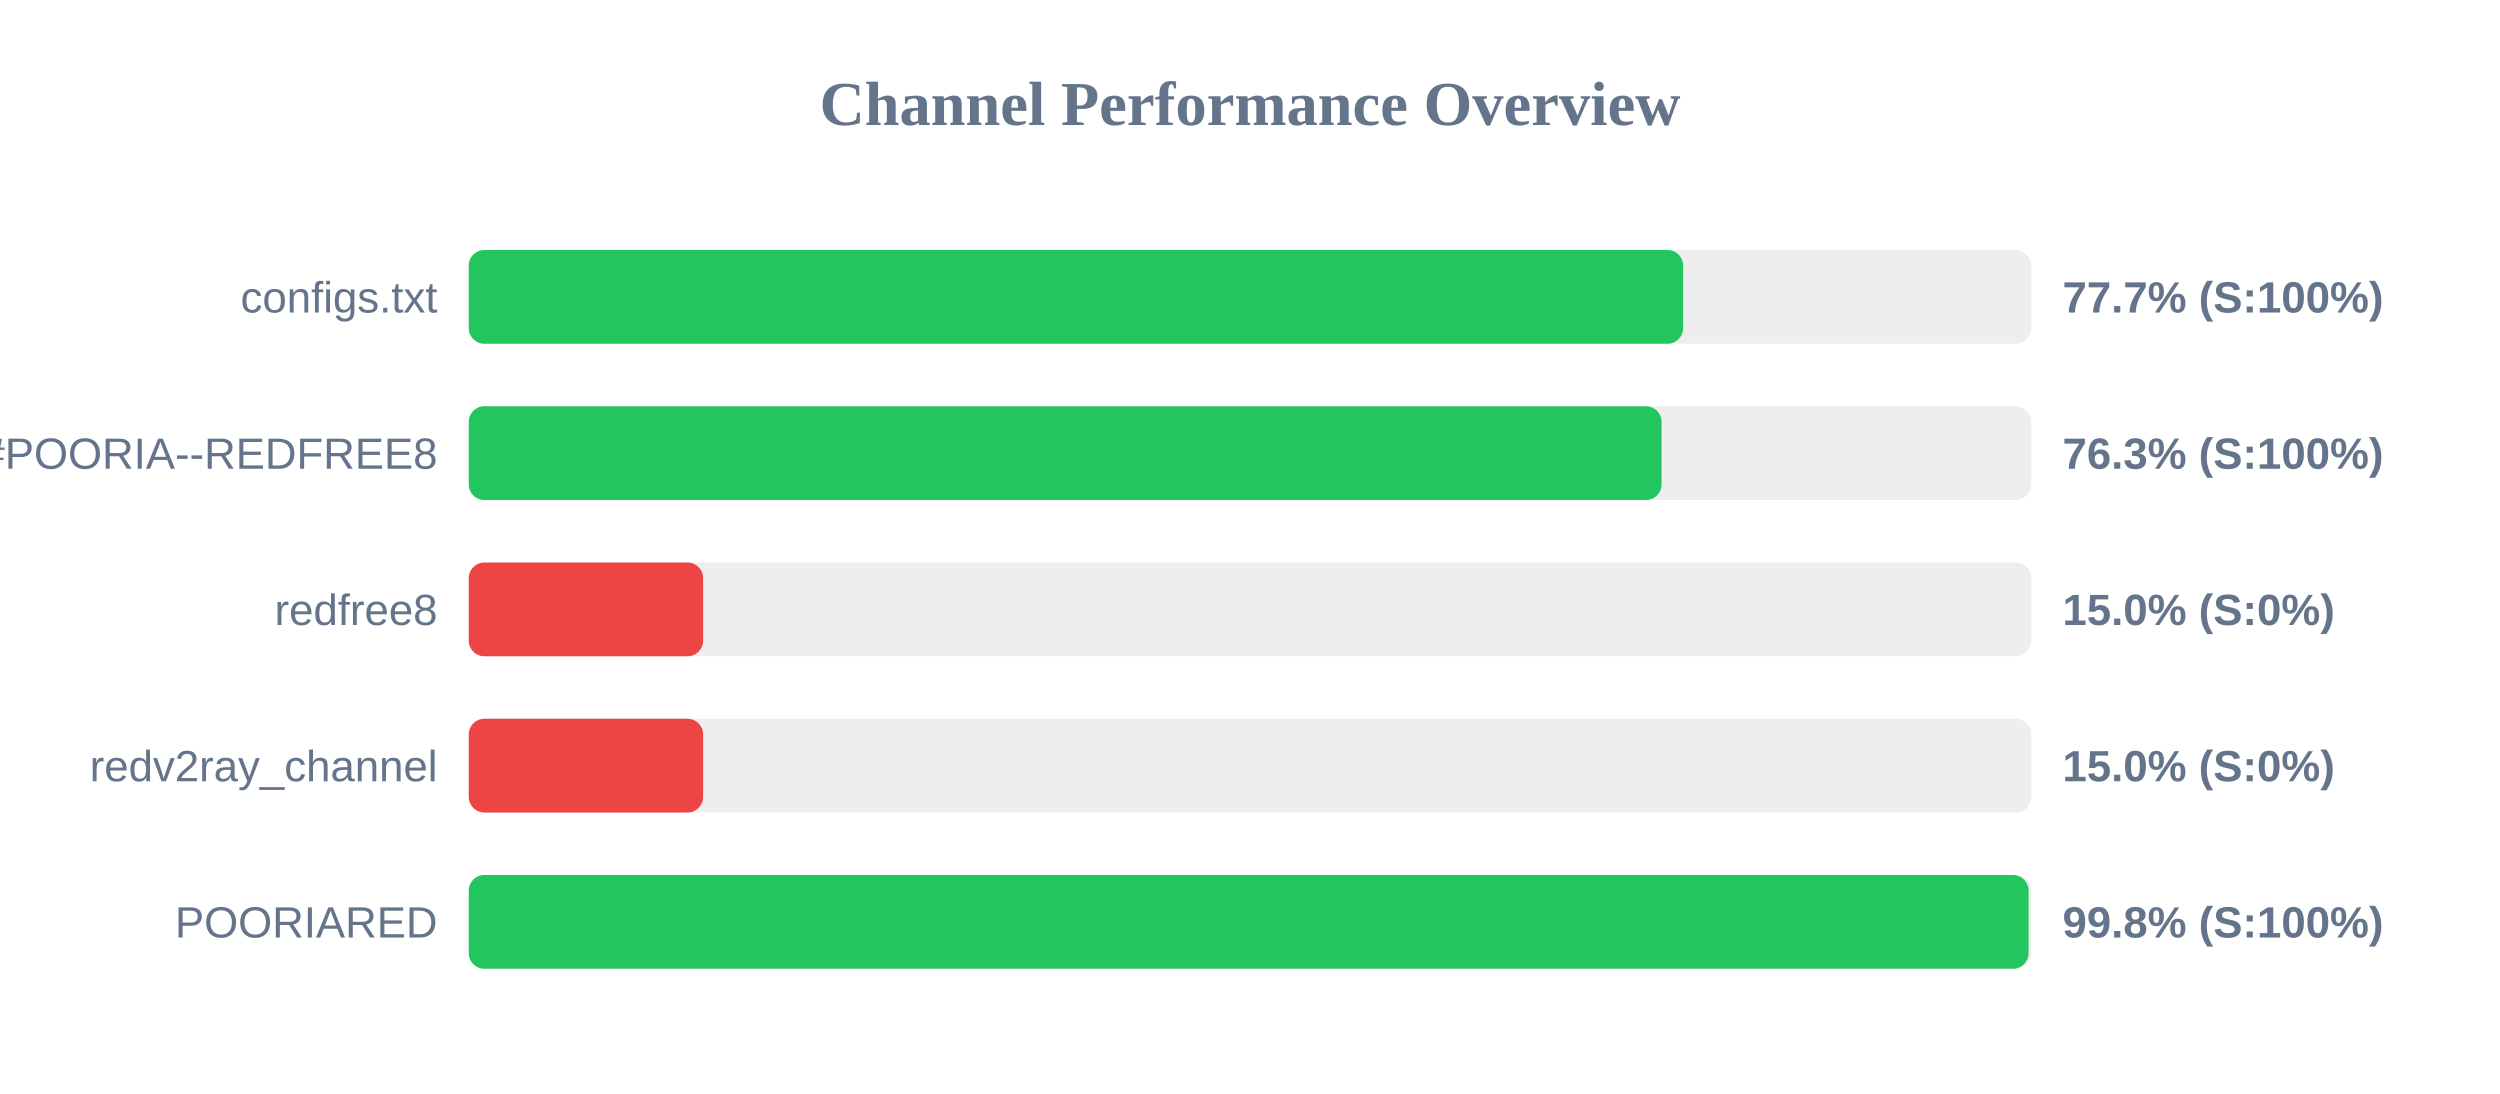
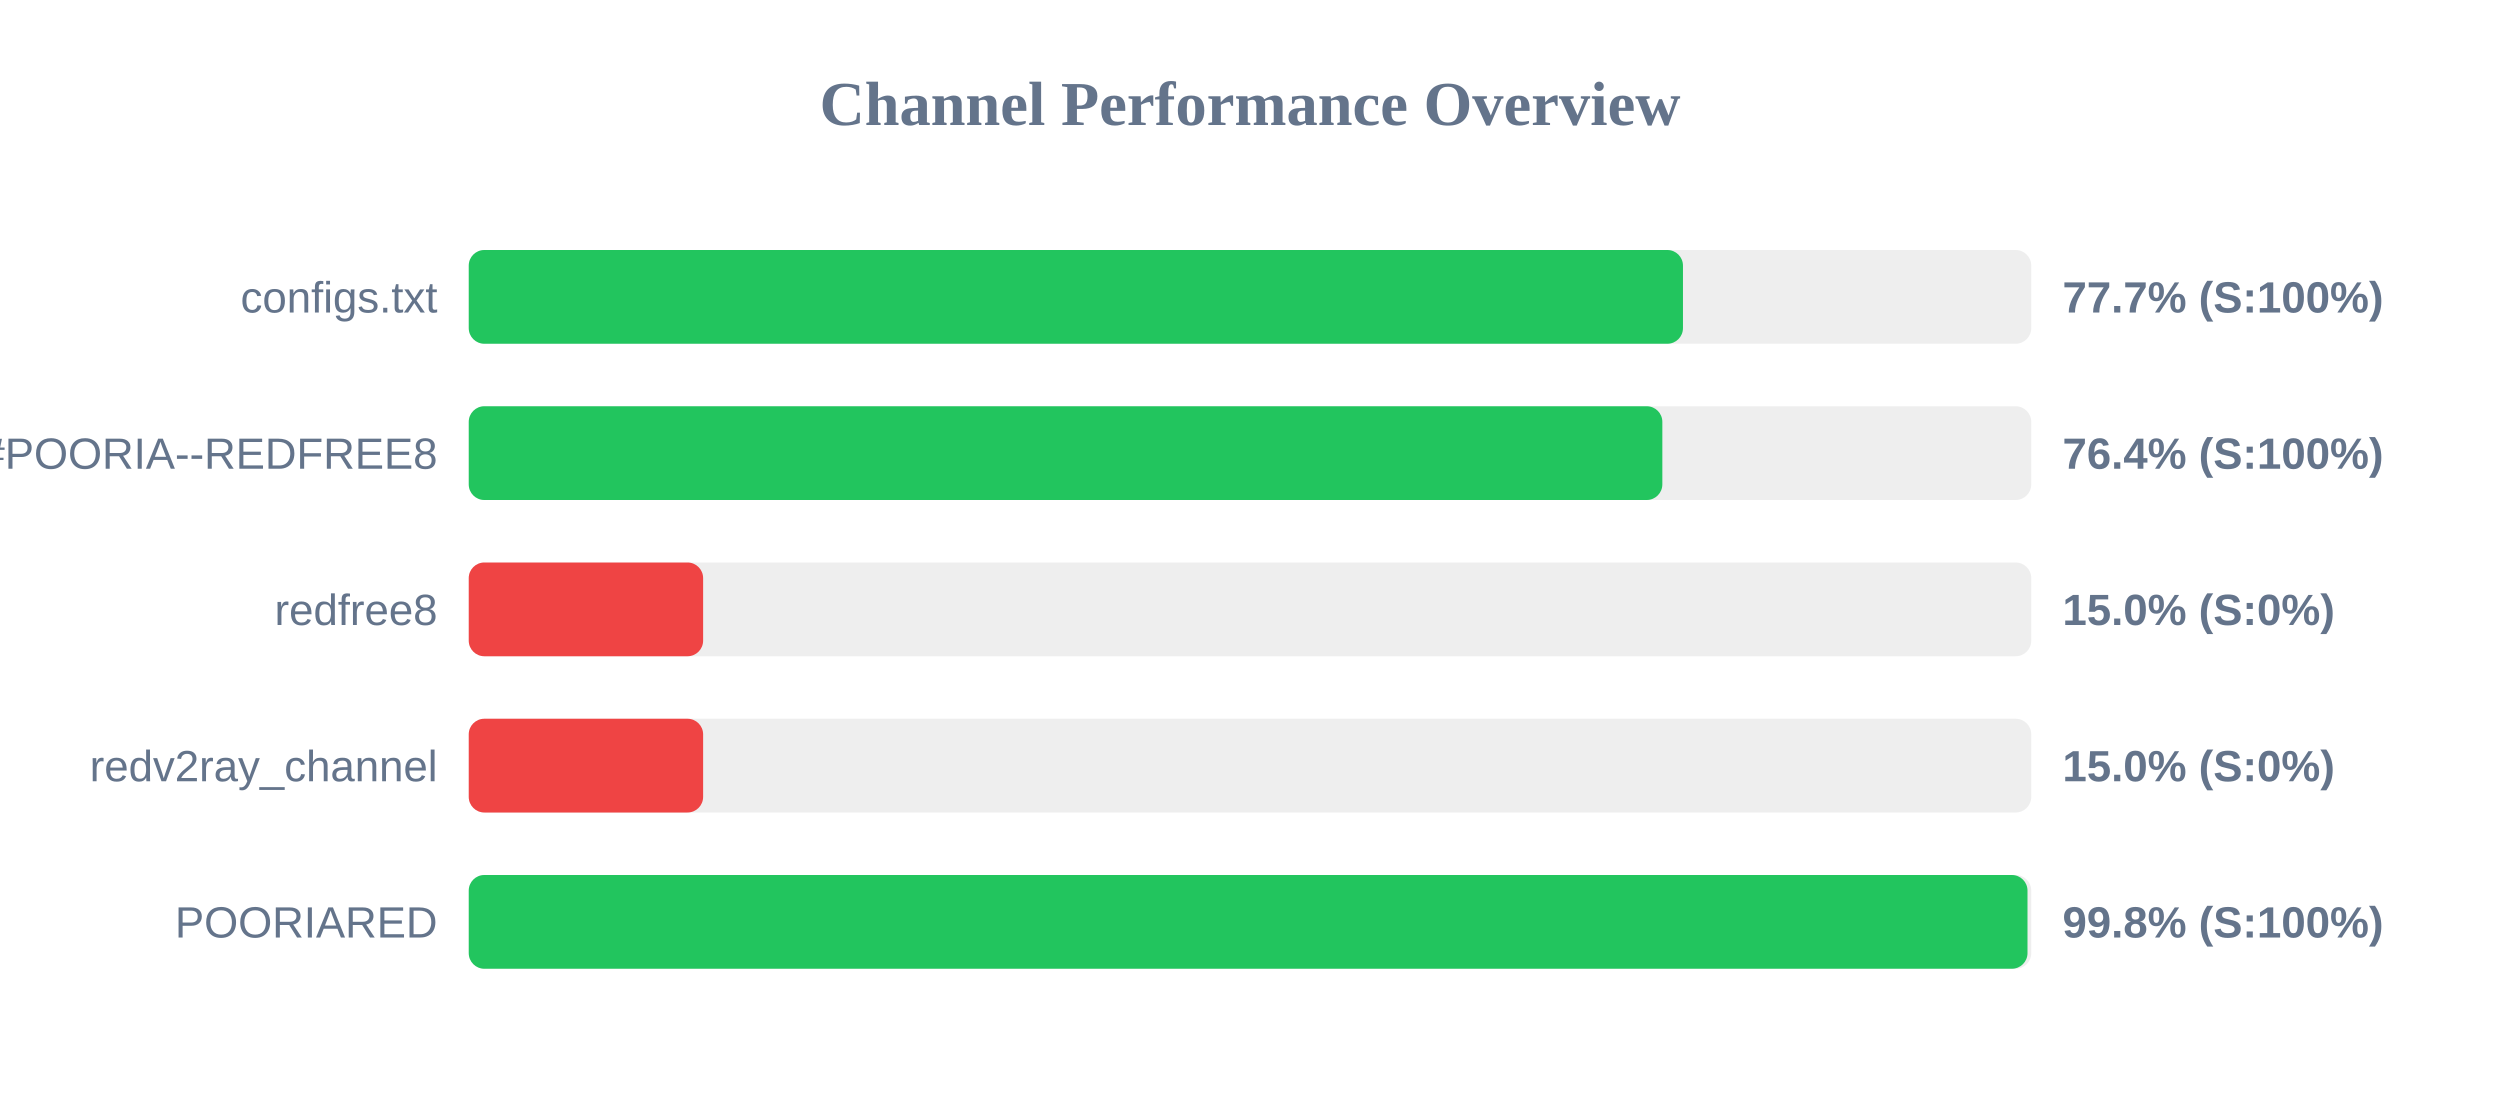
<svg xmlns="http://www.w3.org/2000/svg" width="800" height="350" version="1.1">
  <style>
        .row { font: 14px Arial; fill: #64748b; }
        .score { font: bold 14px Arial; fill: #64748b; }
    </style>
  <text x="400" y="40" text-anchor="middle" font-size="20px" font-weight="bold" fill="#64748b">Channel Performance Overview</text>
  <rect x="150" y="80" width="500" height="30" fill="#eee" rx="5" />
-   <rect x="150" y="80" width="388.6" height="30" fill="#22c55e" rx="5" />
+   <rect x="150" y="80" width="388.55" height="30" fill="#22c55e" rx="5" />
  <text x="140" y="100" text-anchor="end" class="row">configs.txt</text>
  <text x="660" y="100" text-anchor="start" class="score">77.7% (S:100%)</text>
  <rect x="150" y="130" width="500" height="30" fill="#eee" rx="5" />
-   <rect x="150" y="130" width="381.7" height="30" fill="#22c55e" rx="5" />
+   <rect x="150" y="130" width="381.95" height="30" fill="#22c55e" rx="5" />
  <text x="140" y="150" text-anchor="end" class="row">POORIA--REDFREE8.txt#POORIA--REDFREE8</text>
-   <text x="660" y="150" text-anchor="start" class="score">76.3% (S:100%)</text>
+   <text x="660" y="150" text-anchor="start" class="score">76.4% (S:100%)</text>
  <rect x="150" y="180" width="500" height="30" fill="#eee" rx="5" />
  <rect x="150" y="180" width="75.0" height="30" fill="#ef4444" rx="5" />
  <text x="140" y="200" text-anchor="end" class="row">redfree8</text>
  <text x="660" y="200" text-anchor="start" class="score">15.0% (S:0%)</text>
  <rect x="150" y="230" width="500" height="30" fill="#eee" rx="5" />
  <rect x="150" y="230" width="75.0" height="30" fill="#ef4444" rx="5" />
  <text x="140" y="250" text-anchor="end" class="row">redv2ray_channel</text>
  <text x="660" y="250" text-anchor="start" class="score">15.0% (S:0%)</text>
  <rect x="150" y="280" width="500" height="30" fill="#eee" rx="5" />
-   <rect x="150" y="280" width="499.15" height="30" fill="#22c55e" rx="5" />
+   <rect x="150" y="280" width="498.8" height="30" fill="#22c55e" rx="5" />
  <text x="140" y="300" text-anchor="end" class="row">POORIARED</text>
  <text x="660" y="300" text-anchor="start" class="score">99.8% (S:100%)</text>
</svg>
